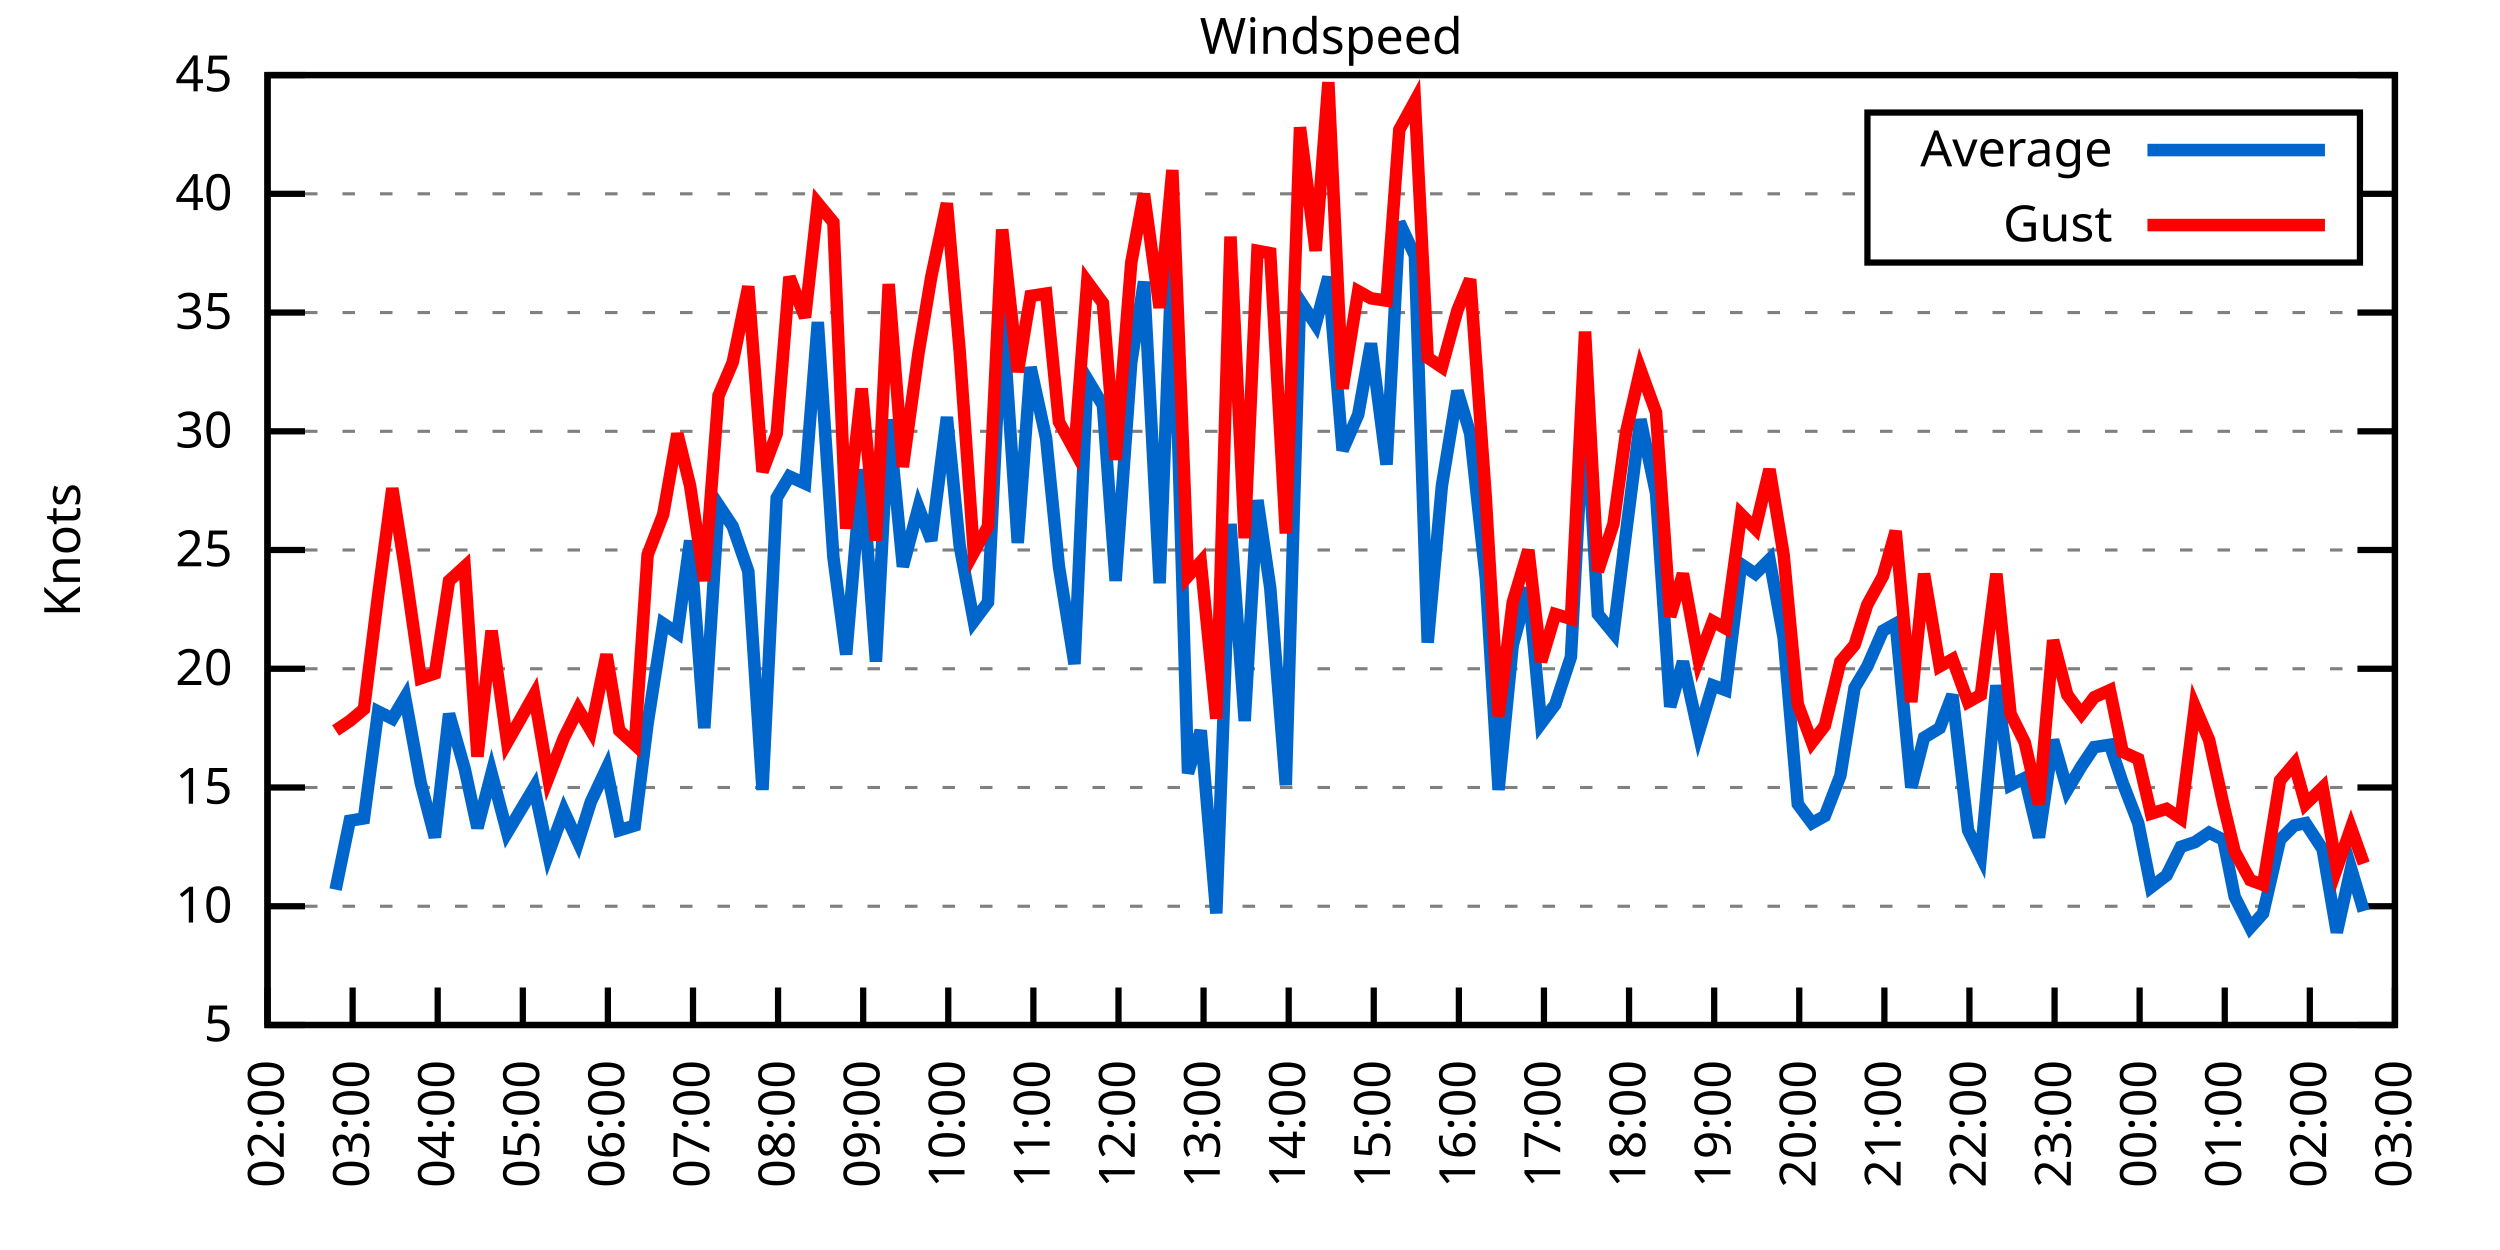
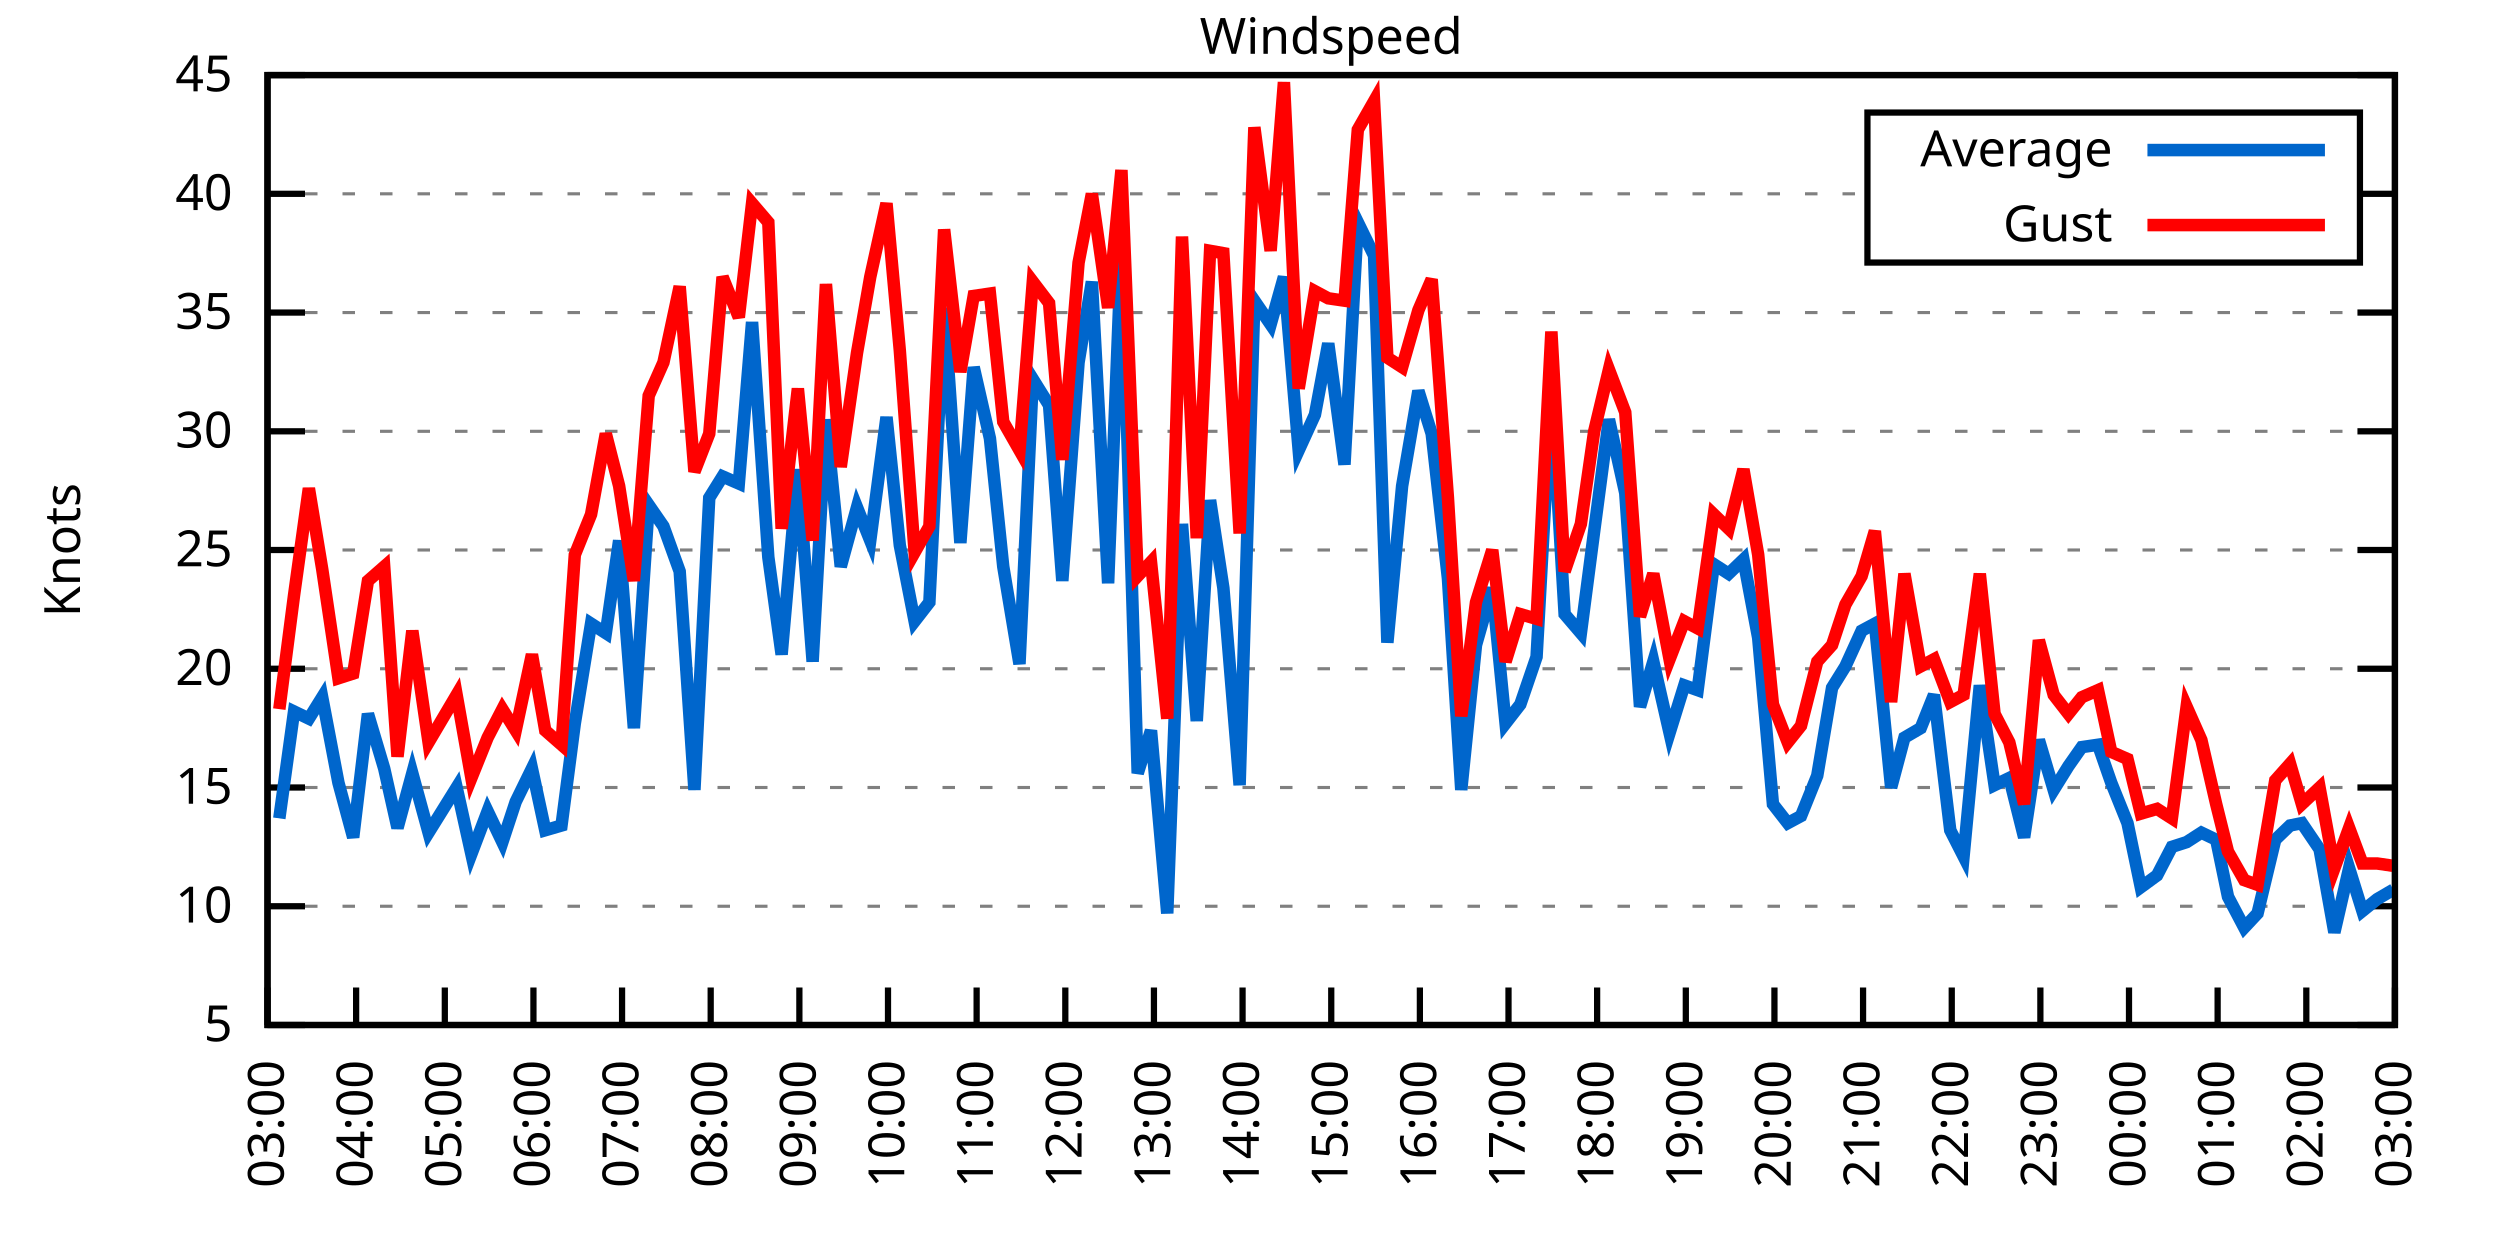
<svg xmlns="http://www.w3.org/2000/svg" xmlns:xlink="http://www.w3.org/1999/xlink" width="400" height="200" viewBox="0 0 400 200">
  <g id="gnuplot_canvas">
    <rect x="0" y="0" width="400" height="200" fill="none" />
    <defs>
      <circle id="gpDot" r="0.5" stroke-width="0.5" stroke="currentColor" />
      <path id="gpPt0" stroke-width="0.333" stroke="currentColor" d="M-1,0 h2 M0,-1 v2" />
      <path id="gpPt1" stroke-width="0.333" stroke="currentColor" d="M-1,-1 L1,1 M1,-1 L-1,1" />
      <path id="gpPt2" stroke-width="0.333" stroke="currentColor" d="M-1,0 L1,0 M0,-1 L0,1 M-1,-1 L1,1 M-1,1 L1,-1" />
      <rect id="gpPt3" stroke-width="0.333" stroke="currentColor" x="-1" y="-1" width="2" height="2" />
      <rect id="gpPt4" stroke-width="0.333" stroke="currentColor" fill="currentColor" x="-1" y="-1" width="2" height="2" />
      <circle id="gpPt5" stroke-width="0.333" stroke="currentColor" cx="0" cy="0" r="1" />
      <use xlink:href="#gpPt5" id="gpPt6" fill="currentColor" stroke="none" />
      <path id="gpPt7" stroke-width="0.333" stroke="currentColor" d="M0,-1.33 L-1.33,0.67 L1.33,0.67 z" />
      <use xlink:href="#gpPt7" id="gpPt8" fill="currentColor" stroke="none" />
      <use xlink:href="#gpPt7" id="gpPt9" stroke="currentColor" transform="rotate(180)" />
      <use xlink:href="#gpPt9" id="gpPt10" fill="currentColor" stroke="none" />
      <use xlink:href="#gpPt3" id="gpPt11" stroke="currentColor" transform="rotate(45)" />
      <use xlink:href="#gpPt11" id="gpPt12" fill="currentColor" stroke="none" />
      <path id="gpPt13" stroke-width="0.333" stroke="currentColor" d="M0,1.330 L1.265,0.411 L0.782,-1.067 L-0.782,-1.076 L-1.265,0.411 z" />
      <use xlink:href="#gpPt13" id="gpPt14" fill="currentColor" stroke="none" />
      <filter id="textbox" filterUnits="objectBoundingBox" x="0" y="0" height="1" width="1">
        <feFlood flood-color="white" flood-opacity="1" result="bgnd" />
        <feComposite in="SourceGraphic" in2="bgnd" operator="atop" />
      </filter>
      <filter id="greybox" filterUnits="objectBoundingBox" x="0" y="0" height="1" width="1">
        <feFlood flood-color="lightgrey" flood-opacity="1" result="grey" />
        <feComposite in="SourceGraphic" in2="grey" operator="atop" />
      </filter>
    </defs>
    <g fill="none" color="white" stroke="currentColor" stroke-width="1.00" stroke-linecap="butt" stroke-linejoin="miter">
</g>
    <g fill="none" color="black" stroke="currentColor" stroke-width="1.00" stroke-linecap="butt" stroke-linejoin="miter">
      <g stroke="none" shape-rendering="crispEdges">
        <polygon fill="rgb(255, 255, 255)" points="42.80,164.00 383.18,164.00 383.18,12.02 42.80,12.02 " />
      </g>
    </g>
    <g fill="none" color="black" stroke="currentColor" stroke-width="1.00" stroke-linecap="butt" stroke-linejoin="miter">
</g>
    <g fill="none" color="black" stroke="black" stroke-width="0.50" stroke-linecap="butt" stroke-linejoin="miter">
</g>
    <g fill="none" color="gray" stroke="currentColor" stroke-width="0.50" stroke-linecap="butt" stroke-linejoin="miter">
      <path stroke="gray" stroke-dasharray="2,4" class="gridline" d="M42.80,164.00 L383.19,164.00  " />
    </g>
    <g fill="none" color="gray" stroke="gray" stroke-width="1.00" stroke-linecap="butt" stroke-linejoin="miter">
</g>
    <g fill="none" color="black" stroke="currentColor" stroke-width="1.00" stroke-linecap="butt" stroke-linejoin="miter">
      <path stroke="black" d="M42.80,164.00 L48.80,164.00 M383.19,164.00 L377.19,164.00  " />
      <g transform="translate(37.20,166.60)" stroke="none" fill="black" font-family="Sans" font-size="8.00" text-anchor="end">
        <text>
          <tspan font-family="Sans"> 5</tspan>
        </text>
      </g>
    </g>
    <g fill="none" color="black" stroke="currentColor" stroke-width="1.00" stroke-linecap="butt" stroke-linejoin="miter">
</g>
    <g fill="none" color="black" stroke="black" stroke-width="0.50" stroke-linecap="butt" stroke-linejoin="miter">
</g>
    <g fill="none" color="gray" stroke="currentColor" stroke-width="0.50" stroke-linecap="butt" stroke-linejoin="miter">
      <path stroke="gray" stroke-dasharray="2,4" class="gridline" d="M42.80,145.00 L383.19,145.00  " />
    </g>
    <g fill="none" color="gray" stroke="gray" stroke-width="1.00" stroke-linecap="butt" stroke-linejoin="miter">
</g>
    <g fill="none" color="black" stroke="currentColor" stroke-width="1.00" stroke-linecap="butt" stroke-linejoin="miter">
      <path stroke="black" d="M42.80,145.00 L48.80,145.00 M383.19,145.00 L377.19,145.00  " />
      <g transform="translate(37.20,147.60)" stroke="none" fill="black" font-family="Sans" font-size="8.00" text-anchor="end">
        <text>
          <tspan font-family="Sans"> 10</tspan>
        </text>
      </g>
    </g>
    <g fill="none" color="black" stroke="currentColor" stroke-width="1.00" stroke-linecap="butt" stroke-linejoin="miter">
</g>
    <g fill="none" color="black" stroke="black" stroke-width="0.50" stroke-linecap="butt" stroke-linejoin="miter">
</g>
    <g fill="none" color="gray" stroke="currentColor" stroke-width="0.50" stroke-linecap="butt" stroke-linejoin="miter">
      <path stroke="gray" stroke-dasharray="2,4" class="gridline" d="M42.80,126.00 L383.19,126.00  " />
    </g>
    <g fill="none" color="gray" stroke="gray" stroke-width="1.00" stroke-linecap="butt" stroke-linejoin="miter">
</g>
    <g fill="none" color="black" stroke="currentColor" stroke-width="1.00" stroke-linecap="butt" stroke-linejoin="miter">
      <path stroke="black" d="M42.80,126.00 L48.80,126.00 M383.19,126.00 L377.19,126.00  " />
      <g transform="translate(37.20,128.60)" stroke="none" fill="black" font-family="Sans" font-size="8.00" text-anchor="end">
        <text>
          <tspan font-family="Sans"> 15</tspan>
        </text>
      </g>
    </g>
    <g fill="none" color="black" stroke="currentColor" stroke-width="1.00" stroke-linecap="butt" stroke-linejoin="miter">
</g>
    <g fill="none" color="black" stroke="black" stroke-width="0.50" stroke-linecap="butt" stroke-linejoin="miter">
</g>
    <g fill="none" color="gray" stroke="currentColor" stroke-width="0.50" stroke-linecap="butt" stroke-linejoin="miter">
      <path stroke="gray" stroke-dasharray="2,4" class="gridline" d="M42.80,107.00 L383.19,107.00  " />
    </g>
    <g fill="none" color="gray" stroke="gray" stroke-width="1.00" stroke-linecap="butt" stroke-linejoin="miter">
</g>
    <g fill="none" color="black" stroke="currentColor" stroke-width="1.00" stroke-linecap="butt" stroke-linejoin="miter">
      <path stroke="black" d="M42.80,107.00 L48.80,107.00 M383.19,107.00 L377.19,107.00  " />
      <g transform="translate(37.20,109.60)" stroke="none" fill="black" font-family="Sans" font-size="8.00" text-anchor="end">
        <text>
          <tspan font-family="Sans"> 20</tspan>
        </text>
      </g>
    </g>
    <g fill="none" color="black" stroke="currentColor" stroke-width="1.00" stroke-linecap="butt" stroke-linejoin="miter">
</g>
    <g fill="none" color="black" stroke="black" stroke-width="0.50" stroke-linecap="butt" stroke-linejoin="miter">
</g>
    <g fill="none" color="gray" stroke="currentColor" stroke-width="0.50" stroke-linecap="butt" stroke-linejoin="miter">
      <path stroke="gray" stroke-dasharray="2,4" class="gridline" d="M42.80,88.00 L383.19,88.00  " />
    </g>
    <g fill="none" color="gray" stroke="gray" stroke-width="1.00" stroke-linecap="butt" stroke-linejoin="miter">
</g>
    <g fill="none" color="black" stroke="currentColor" stroke-width="1.00" stroke-linecap="butt" stroke-linejoin="miter">
      <path stroke="black" d="M42.80,88.00 L48.80,88.00 M383.19,88.00 L377.19,88.00  " />
      <g transform="translate(37.20,90.60)" stroke="none" fill="black" font-family="Sans" font-size="8.00" text-anchor="end">
        <text>
          <tspan font-family="Sans"> 25</tspan>
        </text>
      </g>
    </g>
    <g fill="none" color="black" stroke="currentColor" stroke-width="1.00" stroke-linecap="butt" stroke-linejoin="miter">
</g>
    <g fill="none" color="black" stroke="black" stroke-width="0.50" stroke-linecap="butt" stroke-linejoin="miter">
</g>
    <g fill="none" color="gray" stroke="currentColor" stroke-width="0.50" stroke-linecap="butt" stroke-linejoin="miter">
      <path stroke="gray" stroke-dasharray="2,4" class="gridline" d="M42.80,69.01 L383.19,69.01  " />
    </g>
    <g fill="none" color="gray" stroke="gray" stroke-width="1.00" stroke-linecap="butt" stroke-linejoin="miter">
</g>
    <g fill="none" color="black" stroke="currentColor" stroke-width="1.00" stroke-linecap="butt" stroke-linejoin="miter">
      <path stroke="black" d="M42.80,69.01 L48.80,69.01 M383.19,69.01 L377.19,69.01  " />
      <g transform="translate(37.20,71.61)" stroke="none" fill="black" font-family="Sans" font-size="8.00" text-anchor="end">
        <text>
          <tspan font-family="Sans"> 30</tspan>
        </text>
      </g>
    </g>
    <g fill="none" color="black" stroke="currentColor" stroke-width="1.00" stroke-linecap="butt" stroke-linejoin="miter">
</g>
    <g fill="none" color="black" stroke="black" stroke-width="0.50" stroke-linecap="butt" stroke-linejoin="miter">
</g>
    <g fill="none" color="gray" stroke="currentColor" stroke-width="0.50" stroke-linecap="butt" stroke-linejoin="miter">
      <path stroke="gray" stroke-dasharray="2,4" class="gridline" d="M42.80,50.01 L383.19,50.01  " />
    </g>
    <g fill="none" color="gray" stroke="gray" stroke-width="1.00" stroke-linecap="butt" stroke-linejoin="miter">
</g>
    <g fill="none" color="black" stroke="currentColor" stroke-width="1.00" stroke-linecap="butt" stroke-linejoin="miter">
      <path stroke="black" d="M42.80,50.01 L48.80,50.01 M383.19,50.01 L377.19,50.01  " />
      <g transform="translate(37.20,52.61)" stroke="none" fill="black" font-family="Sans" font-size="8.00" text-anchor="end">
        <text>
          <tspan font-family="Sans"> 35</tspan>
        </text>
      </g>
    </g>
    <g fill="none" color="black" stroke="currentColor" stroke-width="1.00" stroke-linecap="butt" stroke-linejoin="miter">
</g>
    <g fill="none" color="black" stroke="black" stroke-width="0.50" stroke-linecap="butt" stroke-linejoin="miter">
</g>
    <g fill="none" color="gray" stroke="currentColor" stroke-width="0.50" stroke-linecap="butt" stroke-linejoin="miter">
      <path stroke="gray" stroke-dasharray="2,4" class="gridline" d="M42.80,31.01 L298.79,31.01 M377.59,31.01 L383.19,31.01  " />
    </g>
    <g fill="none" color="gray" stroke="gray" stroke-width="1.00" stroke-linecap="butt" stroke-linejoin="miter">
</g>
    <g fill="none" color="black" stroke="currentColor" stroke-width="1.00" stroke-linecap="butt" stroke-linejoin="miter">
      <path stroke="black" d="M42.80,31.01 L48.80,31.01 M383.19,31.01 L377.19,31.01  " />
      <g transform="translate(37.20,33.61)" stroke="none" fill="black" font-family="Sans" font-size="8.00" text-anchor="end">
        <text>
          <tspan font-family="Sans"> 40</tspan>
        </text>
      </g>
    </g>
    <g fill="none" color="black" stroke="currentColor" stroke-width="1.00" stroke-linecap="butt" stroke-linejoin="miter">
</g>
    <g fill="none" color="black" stroke="black" stroke-width="0.50" stroke-linecap="butt" stroke-linejoin="miter">
</g>
    <g fill="none" color="gray" stroke="currentColor" stroke-width="0.50" stroke-linecap="butt" stroke-linejoin="miter">
      <path stroke="gray" stroke-dasharray="2,4" class="gridline" d="M42.80,12.01 L383.19,12.01  " />
    </g>
    <g fill="none" color="gray" stroke="gray" stroke-width="1.00" stroke-linecap="butt" stroke-linejoin="miter">
</g>
    <g fill="none" color="black" stroke="currentColor" stroke-width="1.00" stroke-linecap="butt" stroke-linejoin="miter">
      <path stroke="black" d="M42.80,12.01 L48.80,12.01 M383.19,12.01 L377.19,12.01  " />
      <g transform="translate(37.20,14.61)" stroke="none" fill="black" font-family="Sans" font-size="8.00" text-anchor="end">
        <text>
          <tspan font-family="Sans"> 45</tspan>
        </text>
      </g>
    </g>
    <g fill="none" color="black" stroke="currentColor" stroke-width="1.00" stroke-linecap="butt" stroke-linejoin="miter">
      <path stroke="black" d="M42.80,164.00 L42.80,158.00  " />
      <g transform="translate(45.40,169.60) rotate(270.00)" stroke="none" fill="black" font-family="Sans" font-size="8.00" text-anchor="end">
        <text>
-           <tspan font-family="Sans">02:00</tspan>
-         </text>
-       </g>
-     </g>
-     <g fill="none" color="black" stroke="currentColor" stroke-width="1.00" stroke-linecap="butt" stroke-linejoin="miter">
-       <path stroke="black" d="M56.42,164.00 L56.42,158.00  " />
-       <g transform="translate(59.02,169.60) rotate(270.00)" stroke="none" fill="black" font-family="Sans" font-size="8.00" text-anchor="end">
-         <text>
          <tspan font-family="Sans">03:00</tspan>
        </text>
      </g>
    </g>
    <g fill="none" color="black" stroke="currentColor" stroke-width="1.00" stroke-linecap="butt" stroke-linejoin="miter">
-       <path stroke="black" d="M70.03,164.00 L70.03,158.00  " />
-       <g transform="translate(72.63,169.60) rotate(270.00)" stroke="none" fill="black" font-family="Sans" font-size="8.00" text-anchor="end">
+       <path stroke="black" d="M56.98,164.00 L56.98,158.00  " />
+       <g transform="translate(59.58,169.60) rotate(270.00)" stroke="none" fill="black" font-family="Sans" font-size="8.00" text-anchor="end">
        <text>
          <tspan font-family="Sans">04:00</tspan>
        </text>
      </g>
    </g>
    <g fill="none" color="black" stroke="currentColor" stroke-width="1.00" stroke-linecap="butt" stroke-linejoin="miter">
-       <path stroke="black" d="M83.65,164.00 L83.65,158.00  " />
-       <g transform="translate(86.25,169.60) rotate(270.00)" stroke="none" fill="black" font-family="Sans" font-size="8.00" text-anchor="end">
+       <path stroke="black" d="M71.17,164.00 L71.17,158.00  " />
+       <g transform="translate(73.77,169.60) rotate(270.00)" stroke="none" fill="black" font-family="Sans" font-size="8.00" text-anchor="end">
        <text>
          <tspan font-family="Sans">05:00</tspan>
        </text>
      </g>
    </g>
    <g fill="none" color="black" stroke="currentColor" stroke-width="1.00" stroke-linecap="butt" stroke-linejoin="miter">
-       <path stroke="black" d="M97.26,164.00 L97.26,158.00  " />
-       <g transform="translate(99.86,169.60) rotate(270.00)" stroke="none" fill="black" font-family="Sans" font-size="8.00" text-anchor="end">
+       <path stroke="black" d="M85.35,164.00 L85.35,158.00  " />
+       <g transform="translate(87.95,169.60) rotate(270.00)" stroke="none" fill="black" font-family="Sans" font-size="8.00" text-anchor="end">
        <text>
          <tspan font-family="Sans">06:00</tspan>
        </text>
      </g>
    </g>
    <g fill="none" color="black" stroke="currentColor" stroke-width="1.00" stroke-linecap="butt" stroke-linejoin="miter">
-       <path stroke="black" d="M110.88,164.00 L110.88,158.00  " />
-       <g transform="translate(113.48,169.60) rotate(270.00)" stroke="none" fill="black" font-family="Sans" font-size="8.00" text-anchor="end">
+       <path stroke="black" d="M99.53,164.00 L99.53,158.00  " />
+       <g transform="translate(102.13,169.60) rotate(270.00)" stroke="none" fill="black" font-family="Sans" font-size="8.00" text-anchor="end">
        <text>
          <tspan font-family="Sans">07:00</tspan>
        </text>
      </g>
    </g>
    <g fill="none" color="black" stroke="currentColor" stroke-width="1.00" stroke-linecap="butt" stroke-linejoin="miter">
-       <path stroke="black" d="M124.49,164.00 L124.49,158.00  " />
-       <g transform="translate(127.09,169.60) rotate(270.00)" stroke="none" fill="black" font-family="Sans" font-size="8.00" text-anchor="end">
+       <path stroke="black" d="M113.71,164.00 L113.71,158.00  " />
+       <g transform="translate(116.31,169.60) rotate(270.00)" stroke="none" fill="black" font-family="Sans" font-size="8.00" text-anchor="end">
        <text>
          <tspan font-family="Sans">08:00</tspan>
        </text>
      </g>
    </g>
    <g fill="none" color="black" stroke="currentColor" stroke-width="1.00" stroke-linecap="butt" stroke-linejoin="miter">
-       <path stroke="black" d="M138.11,164.00 L138.11,158.00  " />
-       <g transform="translate(140.71,169.60) rotate(270.00)" stroke="none" fill="black" font-family="Sans" font-size="8.00" text-anchor="end">
+       <path stroke="black" d="M127.90,164.00 L127.90,158.00  " />
+       <g transform="translate(130.50,169.60) rotate(270.00)" stroke="none" fill="black" font-family="Sans" font-size="8.00" text-anchor="end">
        <text>
          <tspan font-family="Sans">09:00</tspan>
        </text>
      </g>
    </g>
    <g fill="none" color="black" stroke="currentColor" stroke-width="1.00" stroke-linecap="butt" stroke-linejoin="miter">
-       <path stroke="black" d="M151.72,164.00 L151.72,158.00  " />
-       <g transform="translate(154.32,169.60) rotate(270.00)" stroke="none" fill="black" font-family="Sans" font-size="8.00" text-anchor="end">
+       <path stroke="black" d="M142.08,164.00 L142.08,158.00  " />
+       <g transform="translate(144.68,169.60) rotate(270.00)" stroke="none" fill="black" font-family="Sans" font-size="8.00" text-anchor="end">
        <text>
          <tspan font-family="Sans">10:00</tspan>
        </text>
      </g>
    </g>
    <g fill="none" color="black" stroke="currentColor" stroke-width="1.00" stroke-linecap="butt" stroke-linejoin="miter">
-       <path stroke="black" d="M165.34,164.00 L165.34,158.00  " />
-       <g transform="translate(167.94,169.60) rotate(270.00)" stroke="none" fill="black" font-family="Sans" font-size="8.00" text-anchor="end">
+       <path stroke="black" d="M156.26,164.00 L156.26,158.00  " />
+       <g transform="translate(158.86,169.60) rotate(270.00)" stroke="none" fill="black" font-family="Sans" font-size="8.00" text-anchor="end">
        <text>
          <tspan font-family="Sans">11:00</tspan>
        </text>
      </g>
    </g>
    <g fill="none" color="black" stroke="currentColor" stroke-width="1.00" stroke-linecap="butt" stroke-linejoin="miter">
-       <path stroke="black" d="M178.96,164.00 L178.96,158.00  " />
-       <g transform="translate(181.56,169.60) rotate(270.00)" stroke="none" fill="black" font-family="Sans" font-size="8.00" text-anchor="end">
+       <path stroke="black" d="M170.45,164.00 L170.45,158.00  " />
+       <g transform="translate(173.05,169.60) rotate(270.00)" stroke="none" fill="black" font-family="Sans" font-size="8.00" text-anchor="end">
        <text>
          <tspan font-family="Sans">12:00</tspan>
        </text>
      </g>
    </g>
    <g fill="none" color="black" stroke="currentColor" stroke-width="1.00" stroke-linecap="butt" stroke-linejoin="miter">
-       <path stroke="black" d="M192.57,164.00 L192.57,158.00  " />
-       <g transform="translate(195.17,169.60) rotate(270.00)" stroke="none" fill="black" font-family="Sans" font-size="8.00" text-anchor="end">
+       <path stroke="black" d="M184.63,164.00 L184.63,158.00  " />
+       <g transform="translate(187.23,169.60) rotate(270.00)" stroke="none" fill="black" font-family="Sans" font-size="8.00" text-anchor="end">
        <text>
          <tspan font-family="Sans">13:00</tspan>
        </text>
      </g>
    </g>
    <g fill="none" color="black" stroke="currentColor" stroke-width="1.00" stroke-linecap="butt" stroke-linejoin="miter">
-       <path stroke="black" d="M206.19,164.00 L206.19,158.00  " />
-       <g transform="translate(208.79,169.60) rotate(270.00)" stroke="none" fill="black" font-family="Sans" font-size="8.00" text-anchor="end">
+       <path stroke="black" d="M198.81,164.00 L198.81,158.00  " />
+       <g transform="translate(201.41,169.60) rotate(270.00)" stroke="none" fill="black" font-family="Sans" font-size="8.00" text-anchor="end">
        <text>
          <tspan font-family="Sans">14:00</tspan>
        </text>
      </g>
    </g>
    <g fill="none" color="black" stroke="currentColor" stroke-width="1.00" stroke-linecap="butt" stroke-linejoin="miter">
-       <path stroke="black" d="M219.80,164.00 L219.80,158.00  " />
-       <g transform="translate(222.40,169.60) rotate(270.00)" stroke="none" fill="black" font-family="Sans" font-size="8.00" text-anchor="end">
+       <path stroke="black" d="M213.00,164.00 L213.00,158.00  " />
+       <g transform="translate(215.60,169.60) rotate(270.00)" stroke="none" fill="black" font-family="Sans" font-size="8.00" text-anchor="end">
        <text>
          <tspan font-family="Sans">15:00</tspan>
        </text>
      </g>
    </g>
    <g fill="none" color="black" stroke="currentColor" stroke-width="1.00" stroke-linecap="butt" stroke-linejoin="miter">
-       <path stroke="black" d="M233.42,164.00 L233.42,158.00  " />
-       <g transform="translate(236.02,169.60) rotate(270.00)" stroke="none" fill="black" font-family="Sans" font-size="8.00" text-anchor="end">
+       <path stroke="black" d="M227.18,164.00 L227.18,158.00  " />
+       <g transform="translate(229.78,169.60) rotate(270.00)" stroke="none" fill="black" font-family="Sans" font-size="8.00" text-anchor="end">
        <text>
          <tspan font-family="Sans">16:00</tspan>
        </text>
      </g>
    </g>
    <g fill="none" color="black" stroke="currentColor" stroke-width="1.00" stroke-linecap="butt" stroke-linejoin="miter">
-       <path stroke="black" d="M247.03,164.00 L247.03,158.00  " />
-       <g transform="translate(249.63,169.60) rotate(270.00)" stroke="none" fill="black" font-family="Sans" font-size="8.00" text-anchor="end">
+       <path stroke="black" d="M241.36,164.00 L241.36,158.00  " />
+       <g transform="translate(243.96,169.60) rotate(270.00)" stroke="none" fill="black" font-family="Sans" font-size="8.00" text-anchor="end">
        <text>
          <tspan font-family="Sans">17:00</tspan>
        </text>
      </g>
    </g>
    <g fill="none" color="black" stroke="currentColor" stroke-width="1.00" stroke-linecap="butt" stroke-linejoin="miter">
-       <path stroke="black" d="M260.65,164.00 L260.65,158.00  " />
-       <g transform="translate(263.25,169.60) rotate(270.00)" stroke="none" fill="black" font-family="Sans" font-size="8.00" text-anchor="end">
+       <path stroke="black" d="M255.54,164.00 L255.54,158.00  " />
+       <g transform="translate(258.14,169.60) rotate(270.00)" stroke="none" fill="black" font-family="Sans" font-size="8.00" text-anchor="end">
        <text>
          <tspan font-family="Sans">18:00</tspan>
        </text>
      </g>
    </g>
    <g fill="none" color="black" stroke="currentColor" stroke-width="1.00" stroke-linecap="butt" stroke-linejoin="miter">
-       <path stroke="black" d="M274.27,164.00 L274.27,158.00  " />
-       <g transform="translate(276.87,169.60) rotate(270.00)" stroke="none" fill="black" font-family="Sans" font-size="8.00" text-anchor="end">
+       <path stroke="black" d="M269.73,164.00 L269.73,158.00  " />
+       <g transform="translate(272.33,169.60) rotate(270.00)" stroke="none" fill="black" font-family="Sans" font-size="8.00" text-anchor="end">
        <text>
          <tspan font-family="Sans">19:00</tspan>
        </text>
      </g>
    </g>
    <g fill="none" color="black" stroke="currentColor" stroke-width="1.00" stroke-linecap="butt" stroke-linejoin="miter">
-       <path stroke="black" d="M287.88,164.00 L287.88,158.00  " />
-       <g transform="translate(290.48,169.60) rotate(270.00)" stroke="none" fill="black" font-family="Sans" font-size="8.00" text-anchor="end">
+       <path stroke="black" d="M283.91,164.00 L283.91,158.00  " />
+       <g transform="translate(286.51,169.60) rotate(270.00)" stroke="none" fill="black" font-family="Sans" font-size="8.00" text-anchor="end">
        <text>
          <tspan font-family="Sans">20:00</tspan>
        </text>
      </g>
    </g>
    <g fill="none" color="black" stroke="currentColor" stroke-width="1.00" stroke-linecap="butt" stroke-linejoin="miter">
-       <path stroke="black" d="M301.50,164.00 L301.50,158.00  " />
-       <g transform="translate(304.10,169.60) rotate(270.00)" stroke="none" fill="black" font-family="Sans" font-size="8.00" text-anchor="end">
+       <path stroke="black" d="M298.09,164.00 L298.09,158.00  " />
+       <g transform="translate(300.69,169.60) rotate(270.00)" stroke="none" fill="black" font-family="Sans" font-size="8.00" text-anchor="end">
        <text>
          <tspan font-family="Sans">21:00</tspan>
        </text>
      </g>
    </g>
    <g fill="none" color="black" stroke="currentColor" stroke-width="1.00" stroke-linecap="butt" stroke-linejoin="miter">
-       <path stroke="black" d="M315.11,164.00 L315.11,158.00  " />
-       <g transform="translate(317.71,169.60) rotate(270.00)" stroke="none" fill="black" font-family="Sans" font-size="8.00" text-anchor="end">
+       <path stroke="black" d="M312.28,164.00 L312.28,158.00  " />
+       <g transform="translate(314.88,169.60) rotate(270.00)" stroke="none" fill="black" font-family="Sans" font-size="8.00" text-anchor="end">
        <text>
          <tspan font-family="Sans">22:00</tspan>
        </text>
      </g>
    </g>
    <g fill="none" color="black" stroke="currentColor" stroke-width="1.00" stroke-linecap="butt" stroke-linejoin="miter">
-       <path stroke="black" d="M328.73,164.00 L328.73,158.00  " />
-       <g transform="translate(331.33,169.60) rotate(270.00)" stroke="none" fill="black" font-family="Sans" font-size="8.00" text-anchor="end">
+       <path stroke="black" d="M326.46,164.00 L326.46,158.00  " />
+       <g transform="translate(329.06,169.60) rotate(270.00)" stroke="none" fill="black" font-family="Sans" font-size="8.00" text-anchor="end">
        <text>
          <tspan font-family="Sans">23:00</tspan>
        </text>
      </g>
    </g>
    <g fill="none" color="black" stroke="currentColor" stroke-width="1.00" stroke-linecap="butt" stroke-linejoin="miter">
-       <path stroke="black" d="M342.34,164.00 L342.34,158.00  " />
-       <g transform="translate(344.94,169.60) rotate(270.00)" stroke="none" fill="black" font-family="Sans" font-size="8.00" text-anchor="end">
+       <path stroke="black" d="M340.64,164.00 L340.64,158.00  " />
+       <g transform="translate(343.24,169.60) rotate(270.00)" stroke="none" fill="black" font-family="Sans" font-size="8.00" text-anchor="end">
        <text>
          <tspan font-family="Sans">00:00</tspan>
        </text>
      </g>
    </g>
    <g fill="none" color="black" stroke="currentColor" stroke-width="1.00" stroke-linecap="butt" stroke-linejoin="miter">
-       <path stroke="black" d="M355.96,164.00 L355.96,158.00  " />
-       <g transform="translate(358.56,169.60) rotate(270.00)" stroke="none" fill="black" font-family="Sans" font-size="8.00" text-anchor="end">
+       <path stroke="black" d="M354.82,164.00 L354.82,158.00  " />
+       <g transform="translate(357.42,169.60) rotate(270.00)" stroke="none" fill="black" font-family="Sans" font-size="8.00" text-anchor="end">
        <text>
          <tspan font-family="Sans">01:00</tspan>
        </text>
      </g>
    </g>
    <g fill="none" color="black" stroke="currentColor" stroke-width="1.00" stroke-linecap="butt" stroke-linejoin="miter">
-       <path stroke="black" d="M369.57,164.00 L369.57,158.00  " />
-       <g transform="translate(372.17,169.60) rotate(270.00)" stroke="none" fill="black" font-family="Sans" font-size="8.00" text-anchor="end">
+       <path stroke="black" d="M369.01,164.00 L369.01,158.00  " />
+       <g transform="translate(371.61,169.60) rotate(270.00)" stroke="none" fill="black" font-family="Sans" font-size="8.00" text-anchor="end">
        <text>
          <tspan font-family="Sans">02:00</tspan>
        </text>
      </g>
    </g>
    <g fill="none" color="black" stroke="currentColor" stroke-width="1.00" stroke-linecap="butt" stroke-linejoin="miter">
      <path stroke="black" d="M383.19,164.00 L383.19,158.00  " />
      <g transform="translate(385.79,169.60) rotate(270.00)" stroke="none" fill="black" font-family="Sans" font-size="8.00" text-anchor="end">
        <text>
          <tspan font-family="Sans">03:00</tspan>
        </text>
      </g>
    </g>
    <g fill="none" color="black" stroke="currentColor" stroke-width="1.00" stroke-linecap="butt" stroke-linejoin="miter">
</g>
    <g fill="none" color="black" stroke="currentColor" stroke-width="1.00" stroke-linecap="butt" stroke-linejoin="miter">
      <path stroke="black" d="M42.80,12.01 L42.80,164.00 L383.19,164.00 L383.19,12.01 L42.80,12.01 Z  " />
    </g>
    <g fill="none" color="black" stroke="currentColor" stroke-width="1.00" stroke-linecap="butt" stroke-linejoin="miter">
</g>
    <g fill="none" color="black" stroke="currentColor" stroke-width="1.00" stroke-linecap="butt" stroke-linejoin="miter">
      <path stroke="black" d="M298.79,42.01 L298.79,18.01 L377.59,18.01 L377.59,42.01 L298.79,42.01 Z  " />
    </g>
    <g id="Windspeed_plot_1">
      <g fill="none" color="white" stroke="black" stroke-width="2.00" stroke-linecap="butt" stroke-linejoin="miter">
</g>
      <g fill="none" color="black" stroke="currentColor" stroke-width="2.00" stroke-linecap="butt" stroke-linejoin="miter">
        <g transform="translate(337.99,26.61)" stroke="none" fill="black" font-family="Sans" font-size="8.00" text-anchor="end">
          <text>
            <tspan font-family="Sans">Average</tspan>
          </text>
        </g>
      </g>
      <g fill="none" color="black" stroke="currentColor" stroke-width="2.00" stroke-linecap="butt" stroke-linejoin="miter">
-         <path stroke="rgb(  0, 102, 204)" d="M343.59,24.01 L371.99,24.01 M53.69,142.34 L55.96,131.32 L58.23,130.94 L60.50,113.84 L62.77,114.98 L64.81,111.56   L67.31,125.24 L69.58,133.98 L71.85,114.22 L74.34,122.96 L76.39,132.46 L78.65,123.72 L81.15,133.22 L85.46,126.00   L87.73,136.64 L90.23,129.80 L92.50,134.74 L94.54,128.28 L97.04,122.96 L99.08,132.84 L101.57,132.08 L103.62,115.74   L106.11,99.78 L108.38,101.30 L110.42,86.49 L112.69,116.50 L114.96,80.79 L117.23,84.21 L119.73,91.42 L122.00,126.38   L124.27,79.65 L126.31,76.23 L128.81,77.37 L130.85,51.53 L133.34,89.14 L135.39,104.72 L137.88,75.09 L140.15,105.86   L142.19,67.11 L144.46,90.66 L146.96,81.17 L149.00,86.49 L151.50,66.73 L153.54,87.25 L155.81,99.40 L158.08,96.36   L160.35,49.25 L162.84,86.87 L164.89,58.75 L167.38,70.15 L169.43,90.66 L171.92,106.24 L173.96,60.65 L176.46,64.83   L178.50,92.94 L181.00,57.99 L183.04,45.07 L185.54,93.32 L187.58,39.37 L190.08,123.72 L192.12,116.88 L194.61,146.14   L196.88,83.83 L199.15,115.36 L201.19,80.03 L203.24,94.08 L205.73,125.62 L208.00,48.11 L210.50,51.91 L212.54,44.31   L214.81,72.05 L217.31,66.35 L219.35,54.95 L221.85,74.33 L223.89,35.57 L226.38,40.89 L228.43,102.82 L230.70,77.75   L233.19,62.55 L235.23,69.39 L237.73,92.56 L239.77,126.38 L242.04,103.20 L244.54,94.08 L246.58,115.74 L248.85,112.70   L251.35,105.10 L253.61,62.55 L255.66,98.26 L258.15,101.30 L260.20,84.97 L262.47,67.11 L264.96,78.89 L267.23,113.08   L269.27,105.86 L271.77,117.26 L274.04,109.66 L276.08,110.42 L278.58,90.28 L280.85,91.80 L283.12,89.52 L285.38,102.06   L287.65,128.66 L289.92,131.70 L291.97,130.56 L294.46,124.10 L296.73,110.04 L298.77,106.62 L301.27,100.92 L303.31,99.78   L305.81,126.00 L307.85,118.02 L310.35,116.50 L312.39,111.18 L314.89,132.84 L316.93,137.02 L319.42,109.66 L321.69,125.62   L323.96,124.48 L326.23,133.98 L328.50,118.40 L330.77,126.38 L333.04,122.58 L335.08,119.54 L337.58,119.16 L339.62,125.24   L342.12,131.70 L344.16,141.96 L346.65,140.06 L348.92,135.50 L351.19,134.74 L353.46,133.22 L355.73,134.36 L357.55,143.48   L360.04,148.42 L362.09,146.14 L364.81,134.36 L367.08,132.08 L368.89,131.70 L371.62,135.88 L373.89,149.18 L376.16,138.92   L378.20,145.76  " />
+         <path stroke="rgb(  0, 102, 204)" d="M343.59,24.01 L371.99,24.01 M44.69,130.94 L47.05,113.84 L49.42,114.98 L51.55,111.56 L54.15,125.24 L56.51,133.98   L58.87,114.22 L61.47,122.96 L63.60,132.46 L65.97,123.72 L68.57,133.22 L73.06,126.00 L75.42,136.64 L78.02,129.80   L80.38,134.74 L82.51,128.28 L85.11,122.96 L87.24,132.84 L89.84,132.08 L91.97,115.74 L94.57,99.78 L96.93,101.30   L99.06,86.49 L101.42,116.50 L103.79,80.79 L106.15,84.21 L108.75,91.42 L111.11,126.38 L113.48,79.65 L115.61,76.23   L118.21,77.37 L120.33,51.53 L122.93,89.14 L125.06,104.72 L127.66,75.09 L130.02,105.86 L132.15,67.11 L134.52,90.66   L137.12,81.17 L139.24,86.49 L141.84,66.73 L143.97,87.25 L146.34,99.40 L148.70,96.36 L151.06,49.25 L153.66,86.87   L155.79,58.75 L158.39,70.15 L160.52,90.66 L163.12,106.24 L165.25,60.65 L167.85,64.83 L169.97,92.94 L172.57,57.99   L174.70,45.07 L177.30,93.32 L179.43,39.37 L182.03,123.72 L184.16,116.88 L186.76,146.14 L189.12,83.83 L191.48,115.36   L193.61,80.03 L195.74,94.08 L198.34,125.62 L200.70,48.11 L203.30,51.91 L205.43,44.31 L207.79,72.05 L210.39,66.35   L212.52,54.95 L215.12,74.33 L217.25,35.57 L219.85,40.89 L221.98,102.82 L224.34,77.75 L226.94,62.55 L229.07,69.39   L231.67,92.56 L233.80,126.38 L236.16,103.20 L238.76,94.08 L240.89,115.74 L243.25,112.70 L245.85,105.10 L248.22,62.55   L250.34,98.26 L252.94,101.30 L255.07,84.97 L257.43,67.11 L260.04,78.89 L262.40,113.08 L264.53,105.86 L267.13,117.26   L269.49,109.66 L271.62,110.42 L274.22,90.28 L276.58,91.80 L278.95,89.52 L281.31,102.06 L283.67,128.66 L286.04,131.70   L288.16,130.56 L290.76,124.10 L293.13,110.04 L295.26,106.62 L297.86,100.92 L299.98,99.78 L302.58,126.00 L304.71,118.02   L307.31,116.50 L309.44,111.18 L312.04,132.84 L314.17,137.02 L316.77,109.66 L319.13,125.62 L321.49,124.48 L323.86,133.98   L326.22,118.40 L328.59,126.38 L330.95,122.58 L333.08,119.54 L335.68,119.16 L337.80,125.24 L340.40,131.70 L342.53,141.96   L345.13,140.06 L347.50,135.50 L349.86,134.74 L352.22,133.22 L354.59,134.36 L356.48,143.48 L359.08,148.42 L361.21,146.14   L364.04,134.36 L366.41,132.08 L368.30,131.70 L371.13,135.88 L373.50,149.18 L375.86,138.92 L377.99,145.76 L380.35,143.86   L382.95,142.34  " />
      </g>
    </g>
    <g id="Windspeed_plot_2">
      <g fill="none" color="black" stroke="currentColor" stroke-width="2.00" stroke-linecap="butt" stroke-linejoin="miter">
        <g transform="translate(337.99,38.61)" stroke="none" fill="black" font-family="Sans" font-size="8.00" text-anchor="end">
          <text>
            <tspan font-family="Sans">Gust</tspan>
          </text>
        </g>
      </g>
      <g fill="none" color="black" stroke="currentColor" stroke-width="2.00" stroke-linecap="butt" stroke-linejoin="miter">
-         <path stroke="rgb(255,   0,   0)" d="M343.59,36.01 L371.99,36.01 M53.69,116.88 L55.96,115.36 L58.23,113.46 L60.50,95.22 L62.77,78.13 L64.81,91.04   L67.31,108.52 L69.58,107.76 L71.85,92.94 L74.34,90.66 L76.39,121.06 L78.65,100.92 L81.15,118.78 L85.46,111.18   L87.73,124.48 L90.23,118.02 L92.50,113.46 L94.54,116.88 L97.04,104.72 L99.08,116.88 L101.57,119.16 L103.62,88.76   L106.11,82.31 L108.38,69.39 L110.42,77.75 L112.69,92.94 L114.96,63.31 L117.23,57.99 L119.73,45.83 L122.00,75.47   L124.27,69.39 L126.31,44.31 L128.81,50.77 L130.85,32.53 L133.34,35.57 L135.39,84.59 L137.88,62.17 L140.15,86.49   L142.19,45.45 L144.46,74.71 L146.96,56.47 L149.00,44.31 L151.50,32.53 L153.54,56.09 L155.81,88.38 L158.08,84.21   L160.35,36.71 L162.84,59.51 L164.89,47.35 L167.38,46.97 L169.43,67.49 L171.92,72.05 L173.96,45.07 L176.46,48.49   L178.50,73.57 L181.00,42.03 L183.04,31.01 L185.54,49.25 L187.58,27.21 L190.08,92.18 L192.12,89.90 L194.61,114.98   L196.88,37.85 L199.15,86.11 L201.19,40.13 L203.24,40.51 L205.73,85.35 L208.00,20.37 L210.50,40.13 L212.54,13.15   L214.81,62.17 L217.31,46.59 L219.35,47.73 L221.85,48.11 L223.89,20.75 L226.38,16.19 L228.43,57.23 L230.70,58.75   L233.19,49.63 L235.23,44.69 L237.73,79.65 L239.77,114.60 L242.04,96.36 L244.54,88.00 L246.58,105.86 L248.85,98.26   L251.35,99.02 L253.61,53.05 L255.66,91.42 L258.15,83.83 L260.20,69.01 L262.47,59.13 L264.96,65.97 L267.23,98.64   L269.27,91.80 L271.77,105.48 L274.04,99.40 L276.08,100.54 L278.58,82.31 L280.85,84.59 L283.12,75.09 L285.38,88.76   L287.65,112.70 L289.92,118.78 L291.97,116.12 L294.46,105.86 L296.73,103.20 L298.77,96.74 L301.27,92.18 L303.31,84.97   L305.81,112.32 L307.85,91.80 L310.35,106.62 L312.39,105.48 L314.89,112.32 L316.93,111.18 L319.42,91.80 L321.69,114.22   L323.96,118.78 L326.23,128.66 L328.50,102.44 L330.77,111.18 L333.04,114.22 L335.08,111.56 L337.58,110.42 L339.62,120.30   L342.12,121.44 L344.16,130.18 L346.65,129.42 L348.92,130.94 L351.19,113.08 L353.46,118.40 L355.73,128.66 L357.55,136.26   L360.04,140.82 L362.09,141.58 L364.81,124.86 L367.08,122.20 L368.89,128.66 L371.62,126.00 L373.89,138.92 L376.16,132.46   L378.20,138.16  " />
+         <path stroke="rgb(255,   0,   0)" d="M343.59,36.01 L371.99,36.01 M44.69,113.46 L47.05,95.22 L49.42,78.13 L51.55,91.04 L54.15,108.52 L56.51,107.76   L58.87,92.94 L61.47,90.66 L63.60,121.06 L65.97,100.92 L68.57,118.78 L73.06,111.18 L75.42,124.48 L78.02,118.02   L80.38,113.46 L82.51,116.88 L85.11,104.72 L87.24,116.88 L89.84,119.16 L91.97,88.76 L94.57,82.31 L96.93,69.39   L99.06,77.75 L101.42,92.94 L103.79,63.31 L106.15,57.99 L108.75,45.83 L111.11,75.47 L113.48,69.39 L115.61,44.31   L118.21,50.77 L120.33,32.53 L122.93,35.57 L125.06,84.59 L127.66,62.17 L130.02,86.49 L132.15,45.45 L134.52,74.71   L137.12,56.47 L139.24,44.31 L141.84,32.53 L143.97,56.09 L146.34,88.38 L148.70,84.21 L151.06,36.71 L153.66,59.51   L155.79,47.35 L158.39,46.97 L160.52,67.49 L163.12,72.05 L165.25,45.07 L167.85,48.49 L169.97,73.57 L172.57,42.03   L174.70,31.01 L177.30,49.25 L179.43,27.21 L182.03,92.18 L184.16,89.90 L186.76,114.98 L189.12,37.85 L191.48,86.11   L193.61,40.13 L195.74,40.51 L198.34,85.35 L200.70,20.37 L203.30,40.13 L205.43,13.15 L207.79,62.17 L210.39,46.59   L212.52,47.73 L215.12,48.11 L217.25,20.75 L219.85,16.19 L221.98,57.23 L224.34,58.75 L226.94,49.63 L229.07,44.69   L231.67,79.65 L233.80,114.60 L236.16,96.36 L238.76,88.00 L240.89,105.86 L243.25,98.26 L245.85,99.02 L248.22,53.05   L250.34,91.42 L252.94,83.83 L255.07,69.01 L257.43,59.13 L260.04,65.97 L262.40,98.64 L264.53,91.80 L267.13,105.48   L269.49,99.40 L271.62,100.54 L274.22,82.31 L276.58,84.59 L278.95,75.09 L281.31,88.76 L283.67,112.70 L286.04,118.78   L288.16,116.12 L290.76,105.86 L293.13,103.20 L295.26,96.74 L297.86,92.18 L299.98,84.97 L302.58,112.32 L304.71,91.80   L307.31,106.62 L309.44,105.48 L312.04,112.32 L314.17,111.18 L316.77,91.80 L319.13,114.22 L321.49,118.78 L323.86,128.66   L326.22,102.44 L328.59,111.18 L330.95,114.22 L333.08,111.56 L335.68,110.42 L337.80,120.30 L340.40,121.44 L342.53,130.18   L345.13,129.42 L347.50,130.94 L349.86,113.08 L352.22,118.40 L354.59,128.66 L356.48,136.26 L359.08,140.82 L361.21,141.58   L364.04,124.86 L366.41,122.20 L368.30,128.66 L371.13,126.00 L373.50,138.92 L375.86,132.46 L377.99,138.16 L380.35,138.16   L382.95,138.54  " />
      </g>
    </g>
    <g fill="none" color="black" stroke="currentColor" stroke-width="2.00" stroke-linecap="butt" stroke-linejoin="miter">
</g>
    <g fill="none" color="black" stroke="black" stroke-width="1.00" stroke-linecap="butt" stroke-linejoin="miter">
</g>
    <g fill="none" color="black" stroke="currentColor" stroke-width="1.00" stroke-linecap="butt" stroke-linejoin="miter">
      <path stroke="black" d="M42.80,12.01 L42.80,164.00 L383.19,164.00 L383.19,12.01 L42.80,12.01 Z  " />
      <g transform="translate(12.80,88.01) rotate(270.00)" stroke="none" fill="black" font-family="Sans" font-size="8.00" text-anchor="middle">
        <text>
          <tspan font-family="Sans">Knots</tspan>
        </text>
      </g>
    </g>
    <g fill="none" color="black" stroke="currentColor" stroke-width="1.00" stroke-linecap="butt" stroke-linejoin="miter">
</g>
    <g fill="none" color="black" stroke="currentColor" stroke-width="1.00" stroke-linecap="butt" stroke-linejoin="miter">
      <g transform="translate(212.99,8.61)" stroke="none" fill="black" font-family="Sans" font-size="8.00" text-anchor="middle">
        <text>
          <tspan font-family="Sans">Windspeed</tspan>
        </text>
      </g>
    </g>
    <g fill="none" color="black" stroke="currentColor" stroke-width="1.00" stroke-linecap="butt" stroke-linejoin="miter">
</g>
  </g>
</svg>
